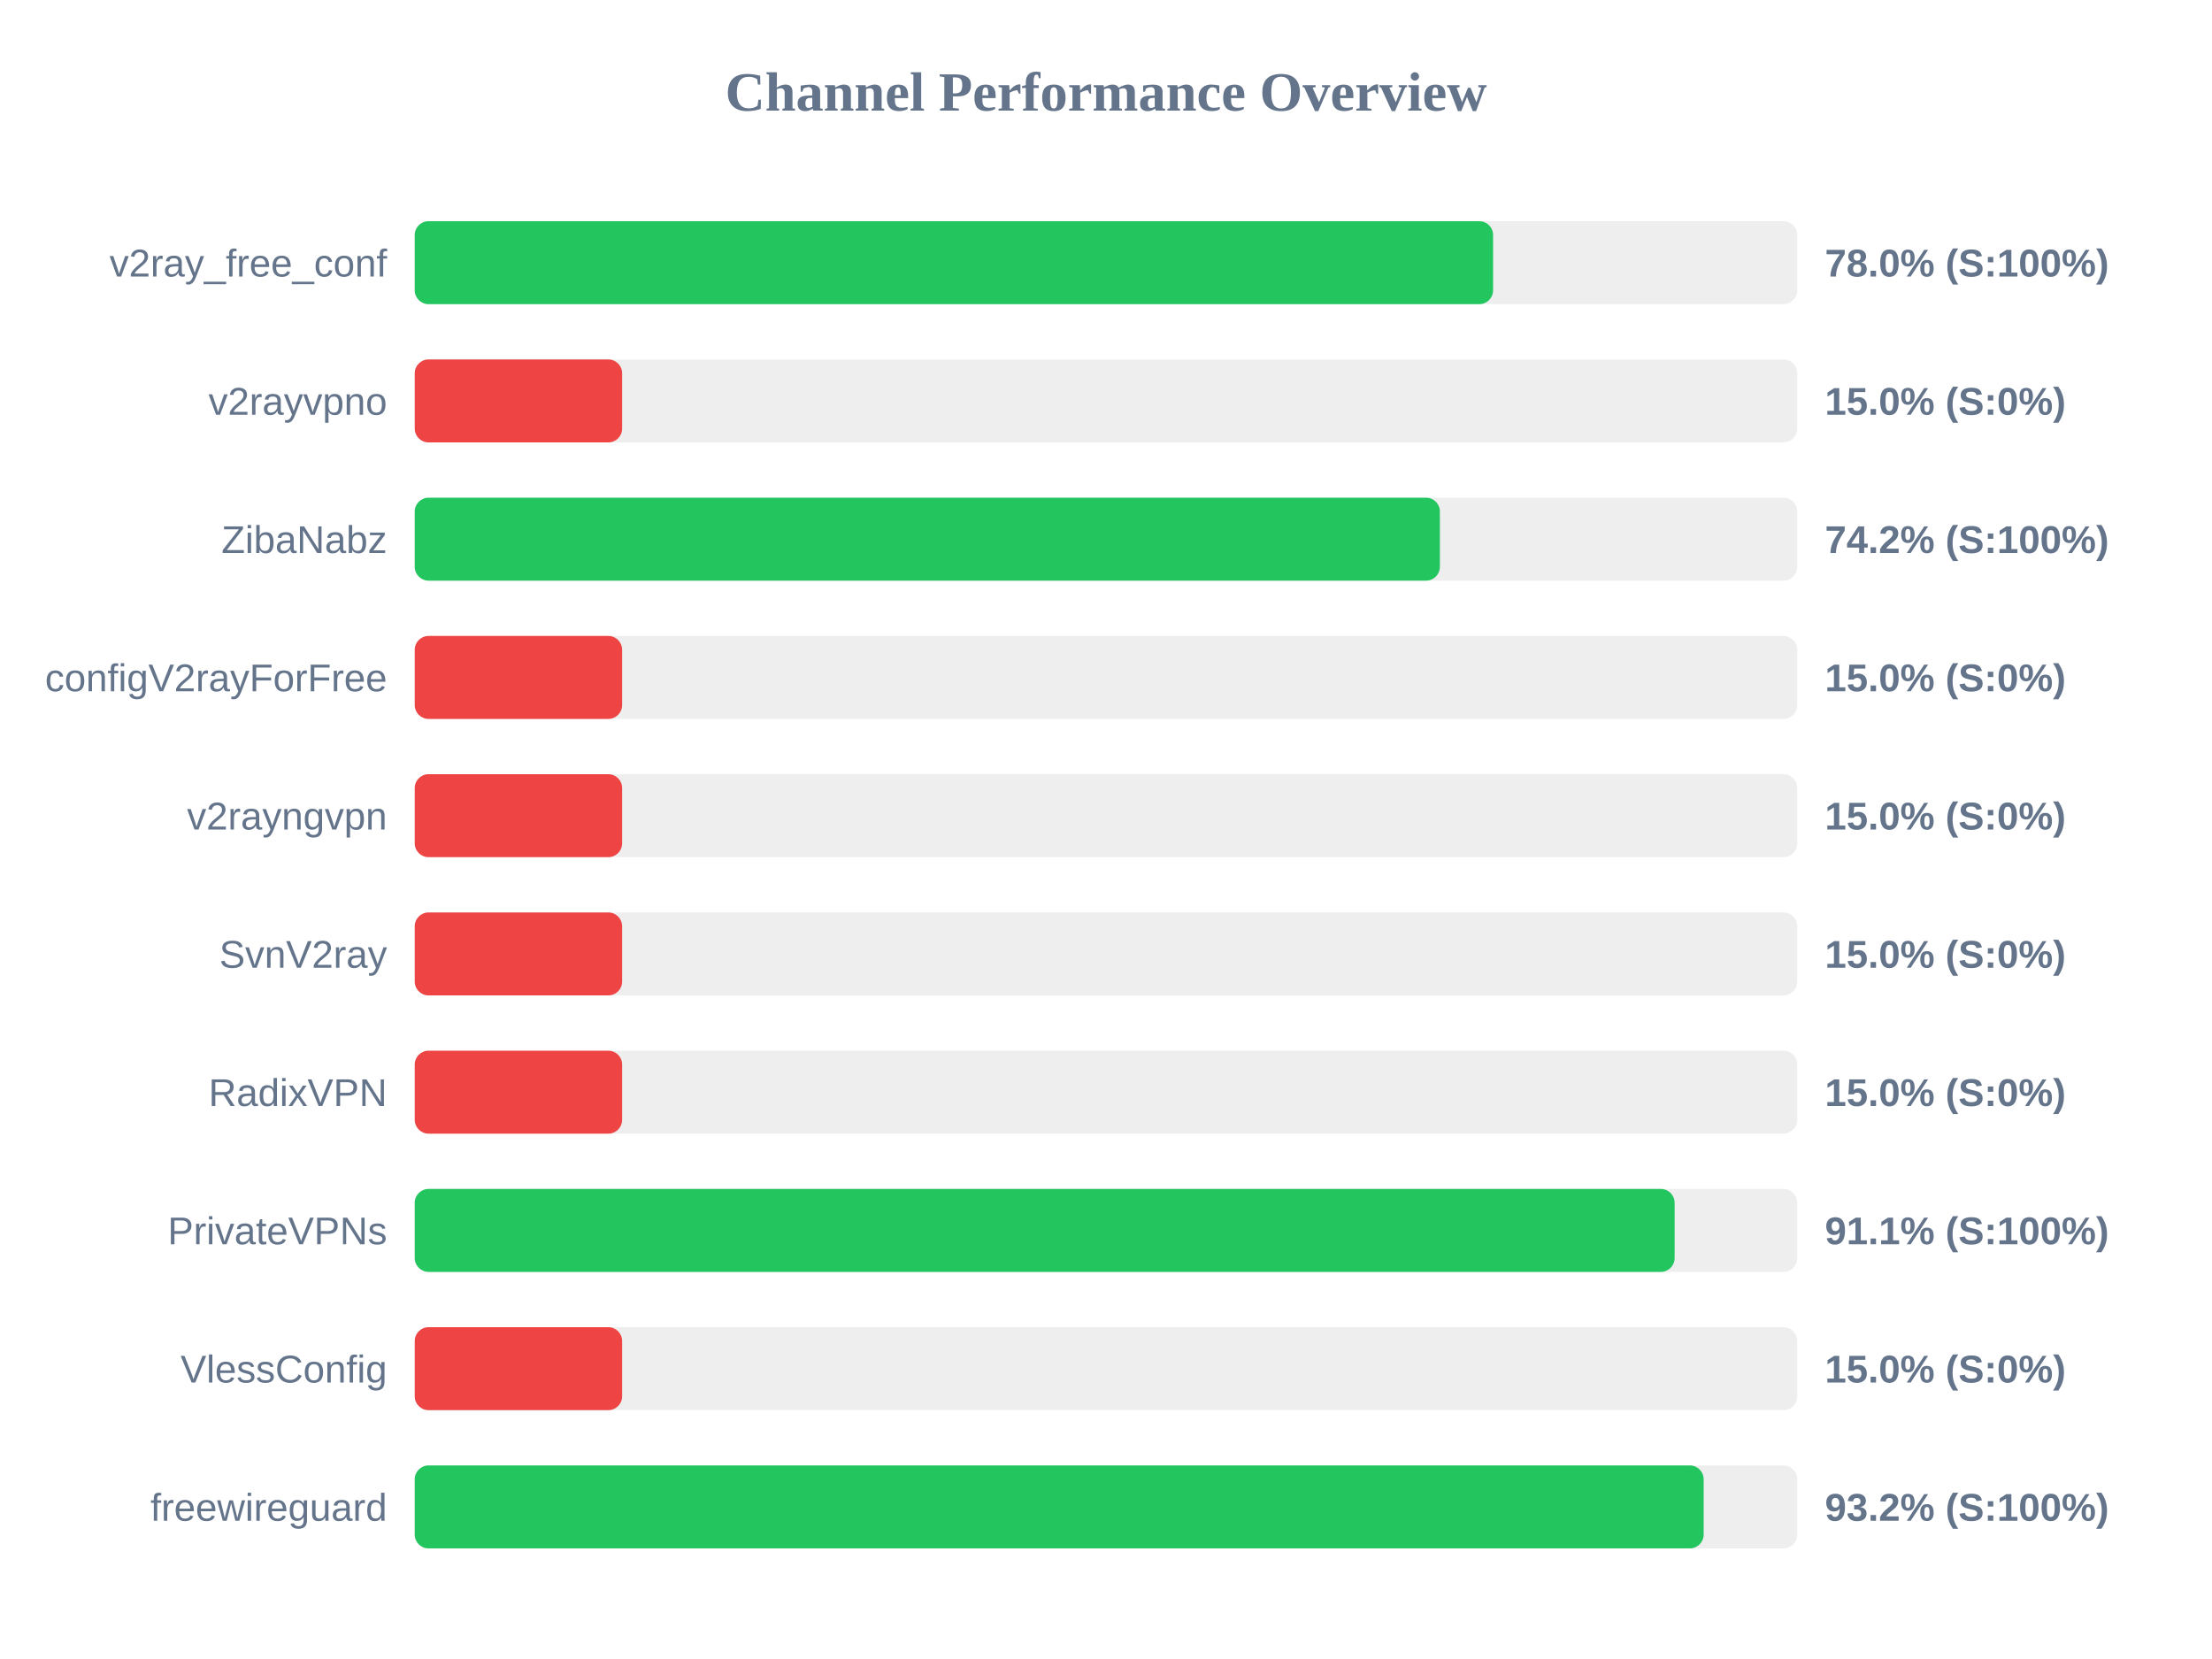
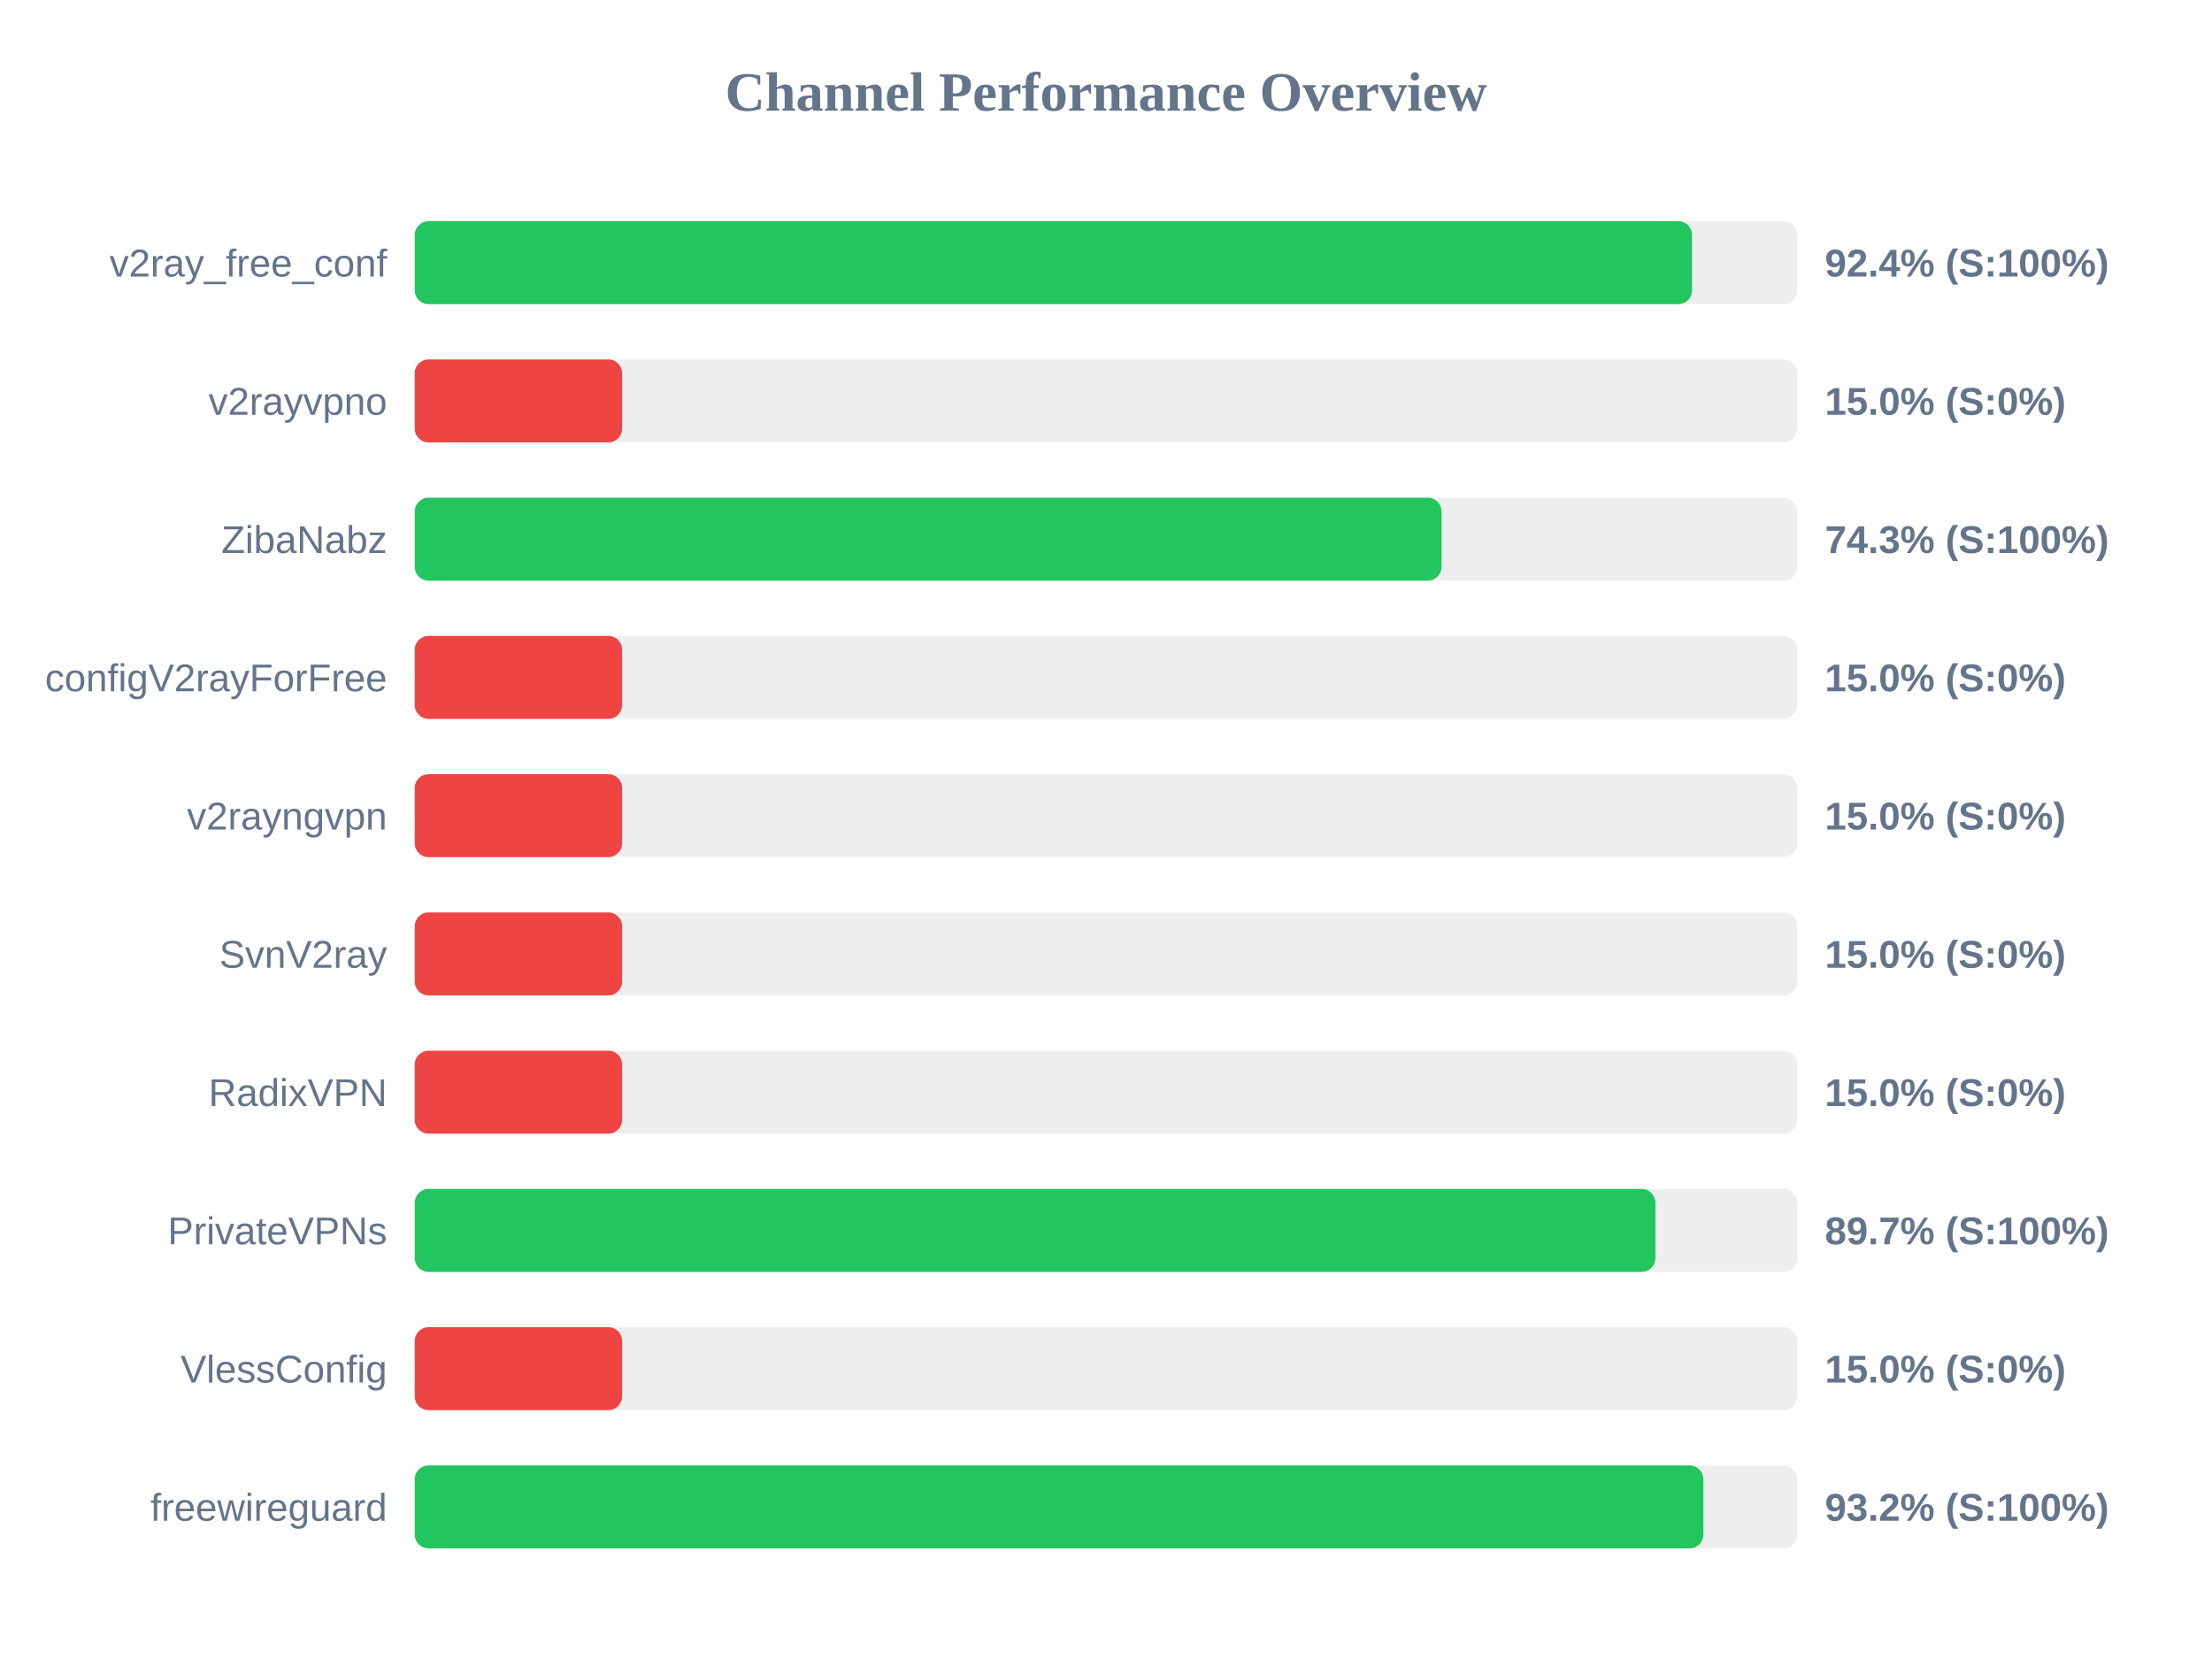
<svg xmlns="http://www.w3.org/2000/svg" width="800" height="600" version="1.1">
  <style>
        .row { font: 14px Arial; fill: #64748b; }
        .score { font: bold 14px Arial; fill: #64748b; }
    </style>
  <text x="400" y="40" text-anchor="middle" font-size="20px" font-weight="bold" fill="#64748b">Channel Performance Overview</text>
  <rect x="150" y="80" width="500" height="30" fill="#eee" rx="5" />
-   <rect x="150" y="80" width="390.0" height="30" fill="#22c55e" rx="5" />
+   <rect x="150" y="80" width="461.95" height="30" fill="#22c55e" rx="5" />
  <text x="140" y="100" text-anchor="end" class="row">v2ray_free_conf</text>
-   <text x="660" y="100" text-anchor="start" class="score">78.0% (S:100%)</text>
+   <text x="660" y="100" text-anchor="start" class="score">92.4% (S:100%)</text>
  <rect x="150" y="130" width="500" height="30" fill="#eee" rx="5" />
  <rect x="150" y="130" width="75.0" height="30" fill="#ef4444" rx="5" />
  <text x="140" y="150" text-anchor="end" class="row">v2rayvpno</text>
  <text x="660" y="150" text-anchor="start" class="score">15.0% (S:0%)</text>
  <rect x="150" y="180" width="500" height="30" fill="#eee" rx="5" />
-   <rect x="150" y="180" width="370.75" height="30" fill="#22c55e" rx="5" />
+   <rect x="150" y="180" width="371.35" height="30" fill="#22c55e" rx="5" />
  <text x="140" y="200" text-anchor="end" class="row">ZibaNabz</text>
-   <text x="660" y="200" text-anchor="start" class="score">74.2% (S:100%)</text>
+   <text x="660" y="200" text-anchor="start" class="score">74.3% (S:100%)</text>
  <rect x="150" y="230" width="500" height="30" fill="#eee" rx="5" />
  <rect x="150" y="230" width="75.0" height="30" fill="#ef4444" rx="5" />
  <text x="140" y="250" text-anchor="end" class="row">configV2rayForFree</text>
  <text x="660" y="250" text-anchor="start" class="score">15.0% (S:0%)</text>
  <rect x="150" y="280" width="500" height="30" fill="#eee" rx="5" />
  <rect x="150" y="280" width="75.0" height="30" fill="#ef4444" rx="5" />
  <text x="140" y="300" text-anchor="end" class="row">v2rayngvpn</text>
  <text x="660" y="300" text-anchor="start" class="score">15.0% (S:0%)</text>
  <rect x="150" y="330" width="500" height="30" fill="#eee" rx="5" />
  <rect x="150" y="330" width="75.0" height="30" fill="#ef4444" rx="5" />
  <text x="140" y="350" text-anchor="end" class="row">SvnV2ray</text>
  <text x="660" y="350" text-anchor="start" class="score">15.0% (S:0%)</text>
  <rect x="150" y="380" width="500" height="30" fill="#eee" rx="5" />
  <rect x="150" y="380" width="75.0" height="30" fill="#ef4444" rx="5" />
  <text x="140" y="400" text-anchor="end" class="row">RadixVPN</text>
  <text x="660" y="400" text-anchor="start" class="score">15.0% (S:0%)</text>
  <rect x="150" y="430" width="500" height="30" fill="#eee" rx="5" />
-   <rect x="150" y="430" width="455.65" height="30" fill="#22c55e" rx="5" />
+   <rect x="150" y="430" width="448.7" height="30" fill="#22c55e" rx="5" />
  <text x="140" y="450" text-anchor="end" class="row">PrivateVPNs</text>
-   <text x="660" y="450" text-anchor="start" class="score">91.1% (S:100%)</text>
+   <text x="660" y="450" text-anchor="start" class="score">89.7% (S:100%)</text>
  <rect x="150" y="480" width="500" height="30" fill="#eee" rx="5" />
  <rect x="150" y="480" width="75.0" height="30" fill="#ef4444" rx="5" />
  <text x="140" y="500" text-anchor="end" class="row">VlessConfig</text>
  <text x="660" y="500" text-anchor="start" class="score">15.0% (S:0%)</text>
  <rect x="150" y="530" width="500" height="30" fill="#eee" rx="5" />
-   <rect x="150" y="530" width="466.15" height="30" fill="#22c55e" rx="5" />
+   <rect x="150" y="530" width="466.05" height="30" fill="#22c55e" rx="5" />
  <text x="140" y="550" text-anchor="end" class="row">freewireguard</text>
  <text x="660" y="550" text-anchor="start" class="score">93.2% (S:100%)</text>
</svg>
